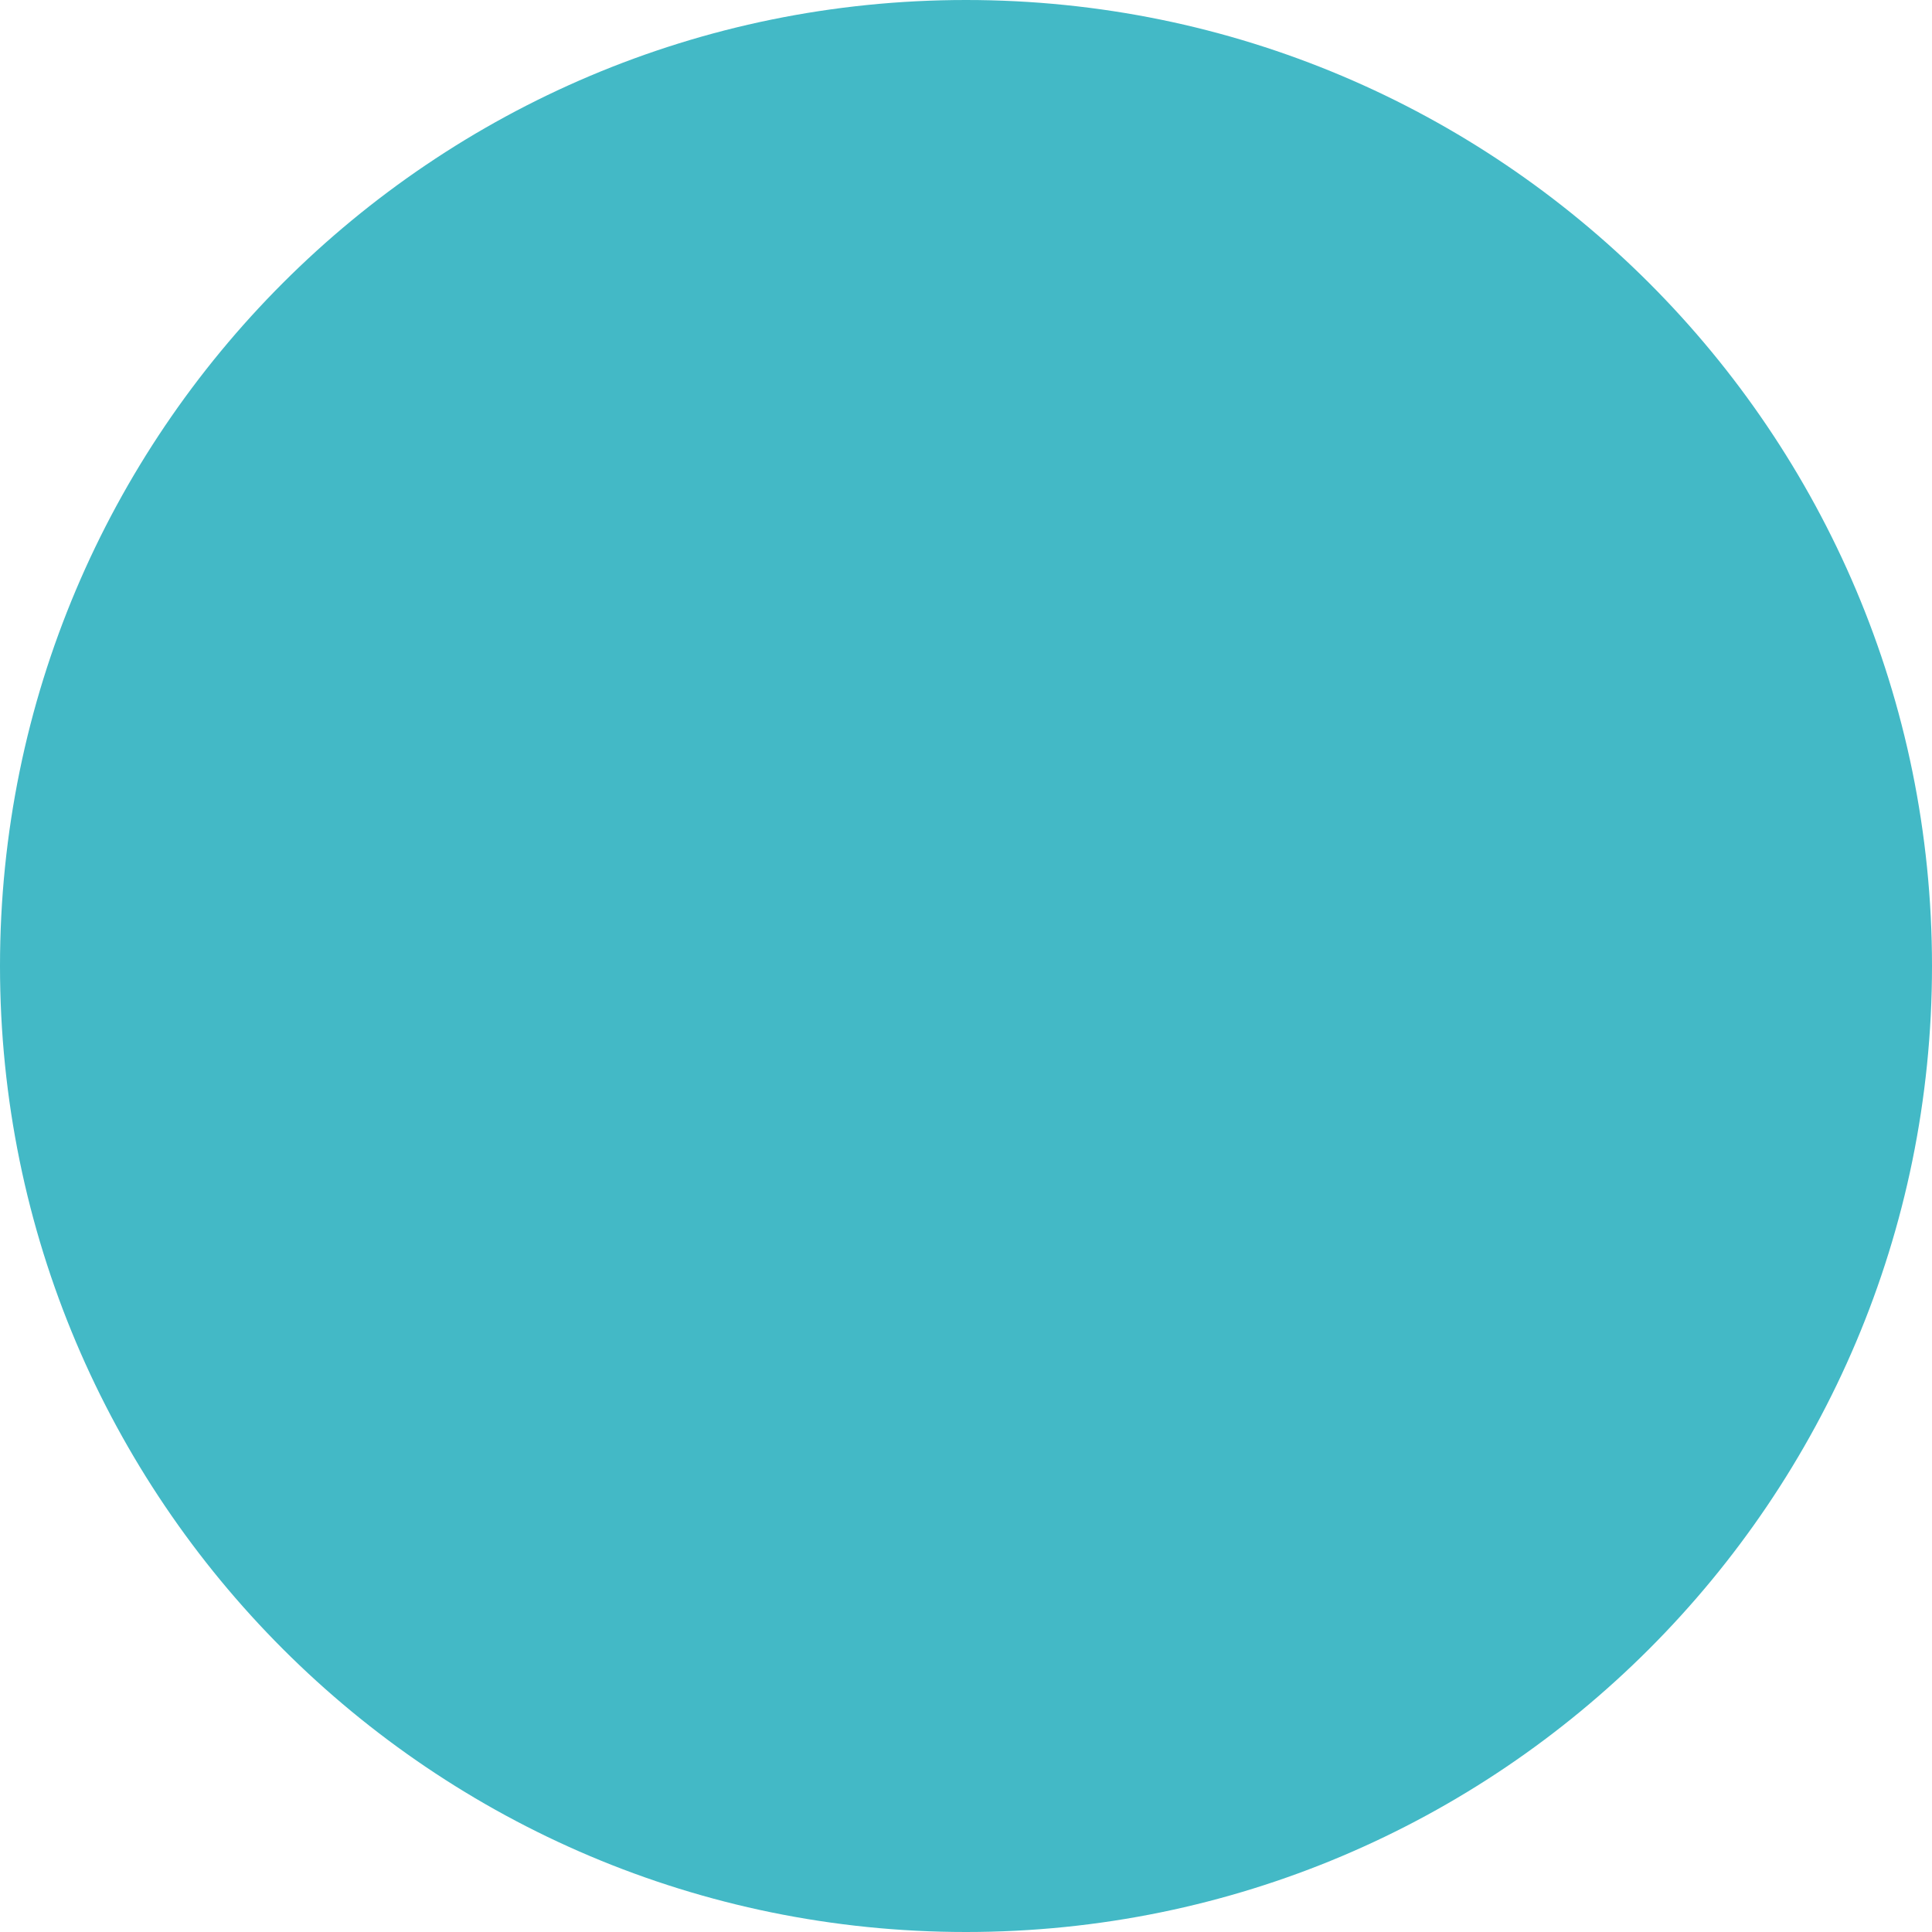
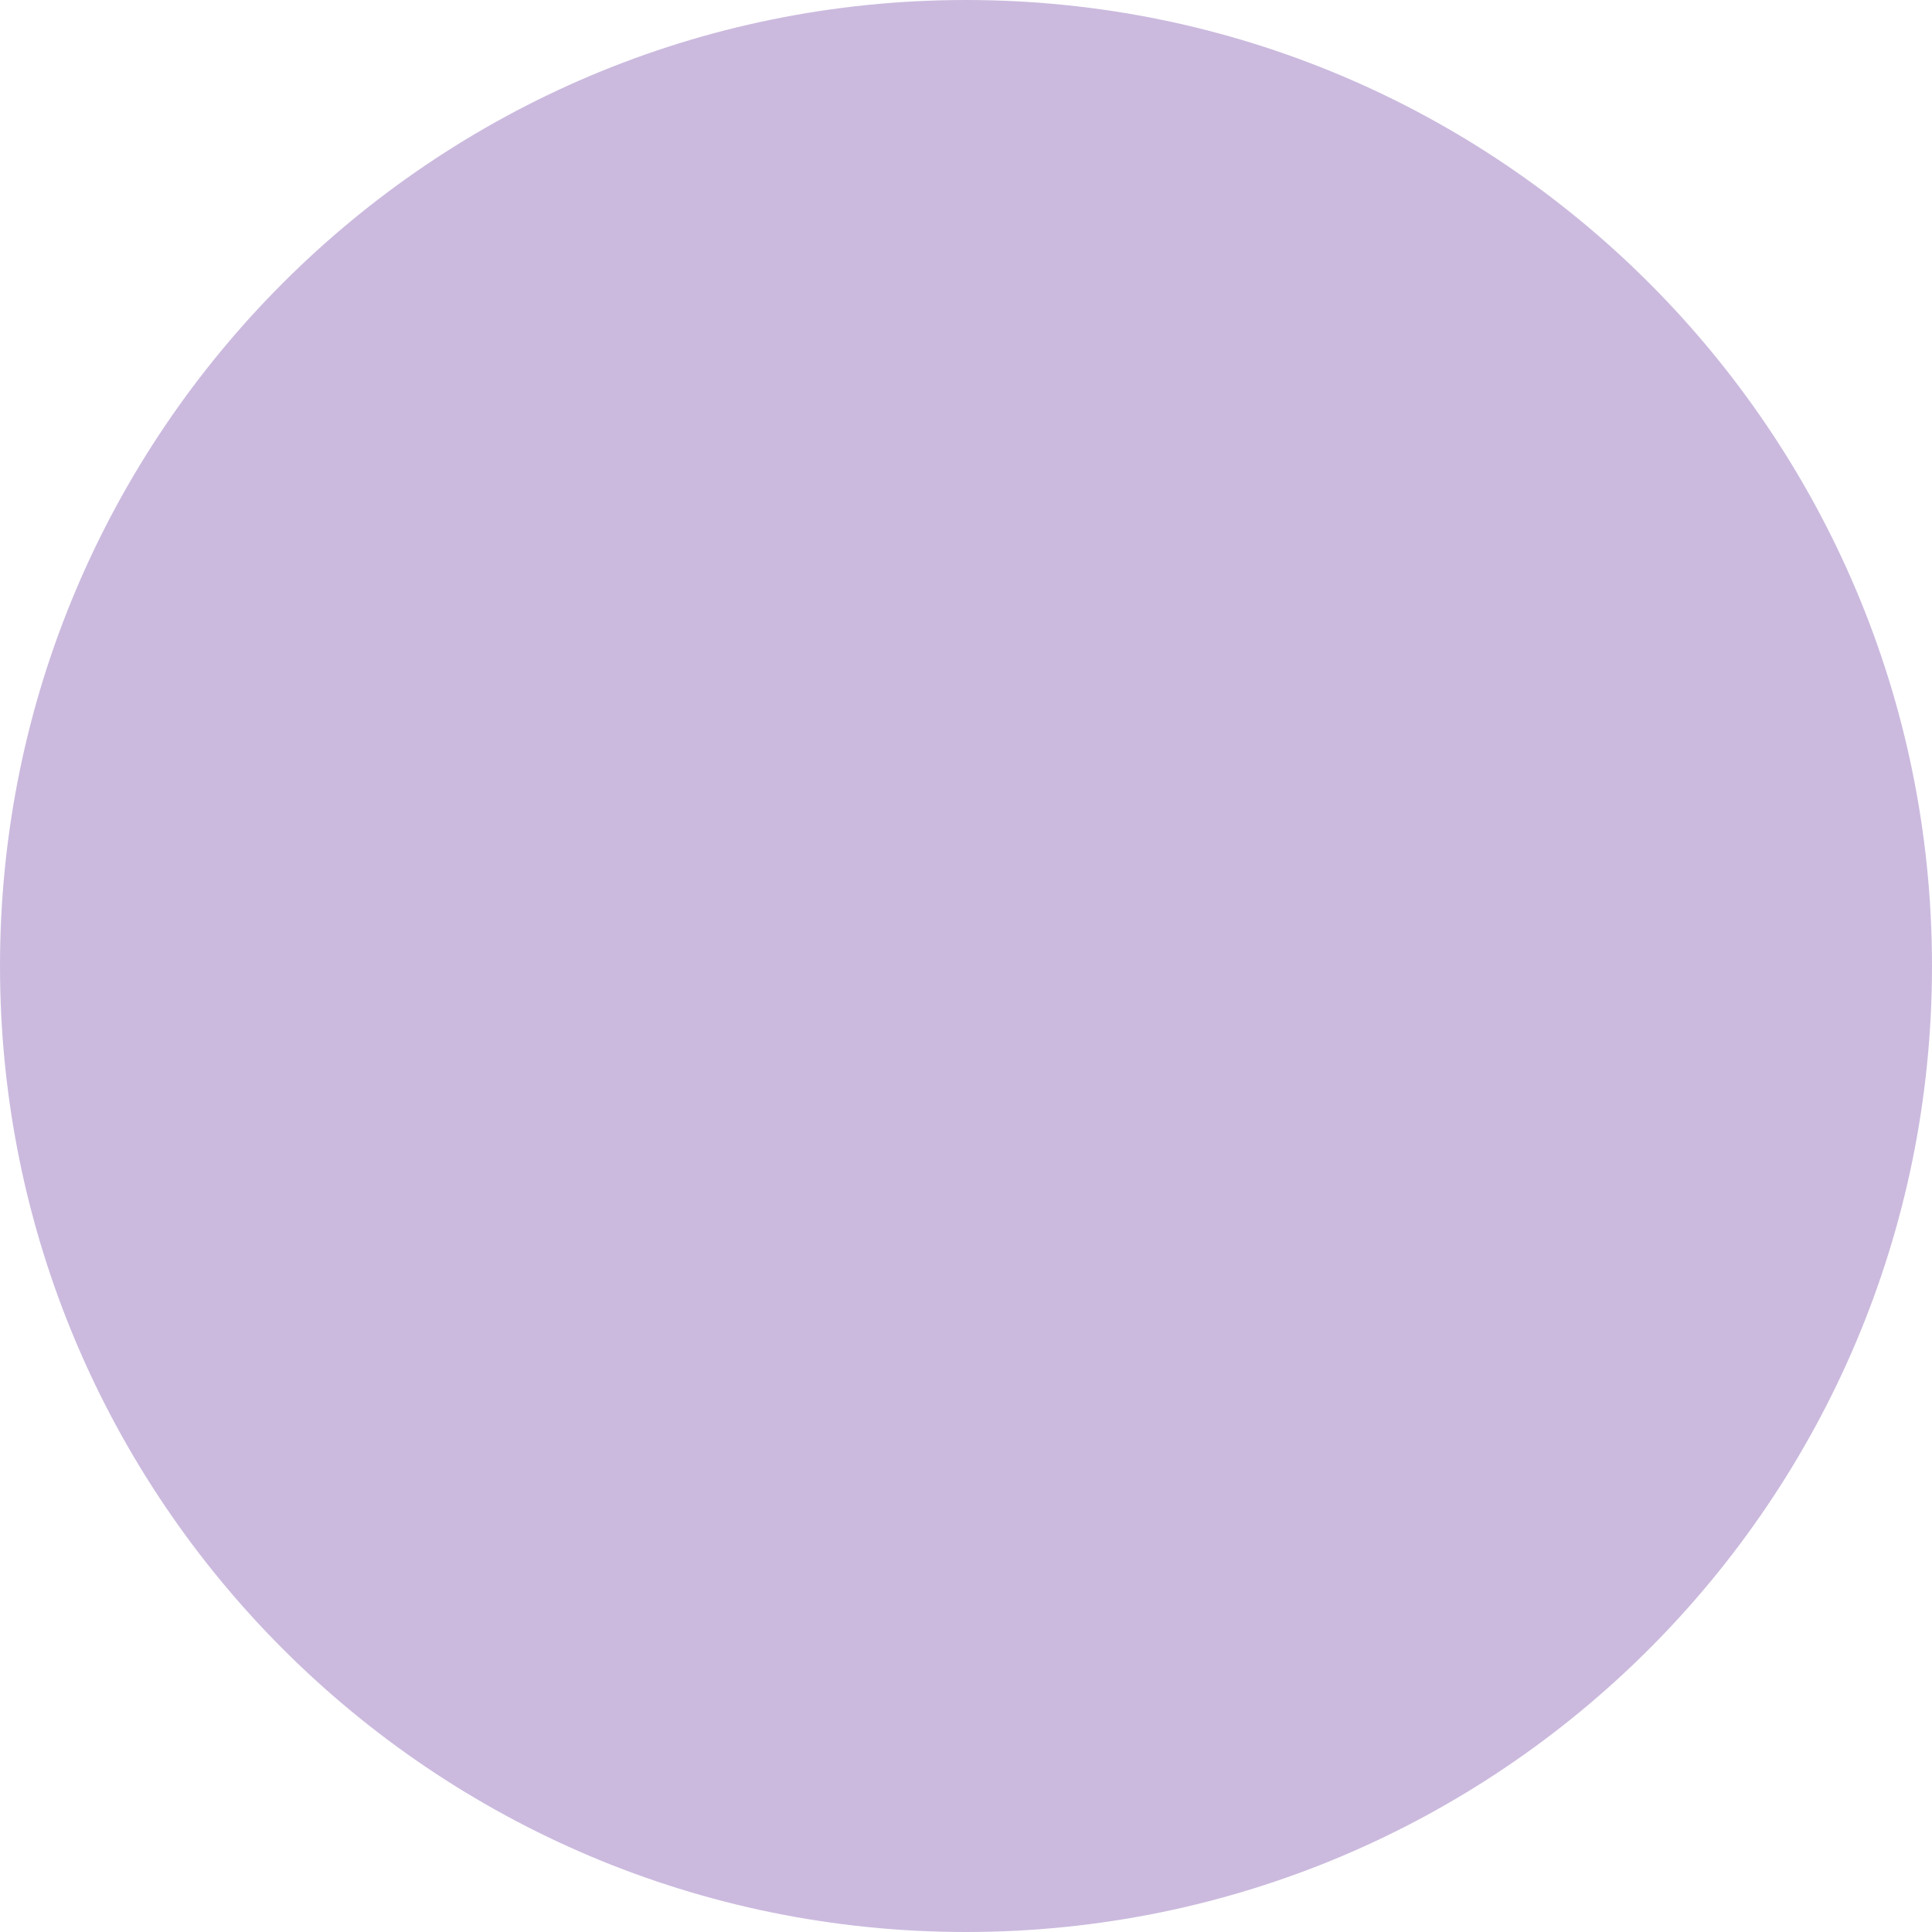
<svg xmlns="http://www.w3.org/2000/svg" width="16" height="16">
-   <circle cx="8" cy="8" r="8" fill="#43b9c6" />
+   <circle cx="8" cy="8" r="8" fill="#cbbade" />
</svg>
